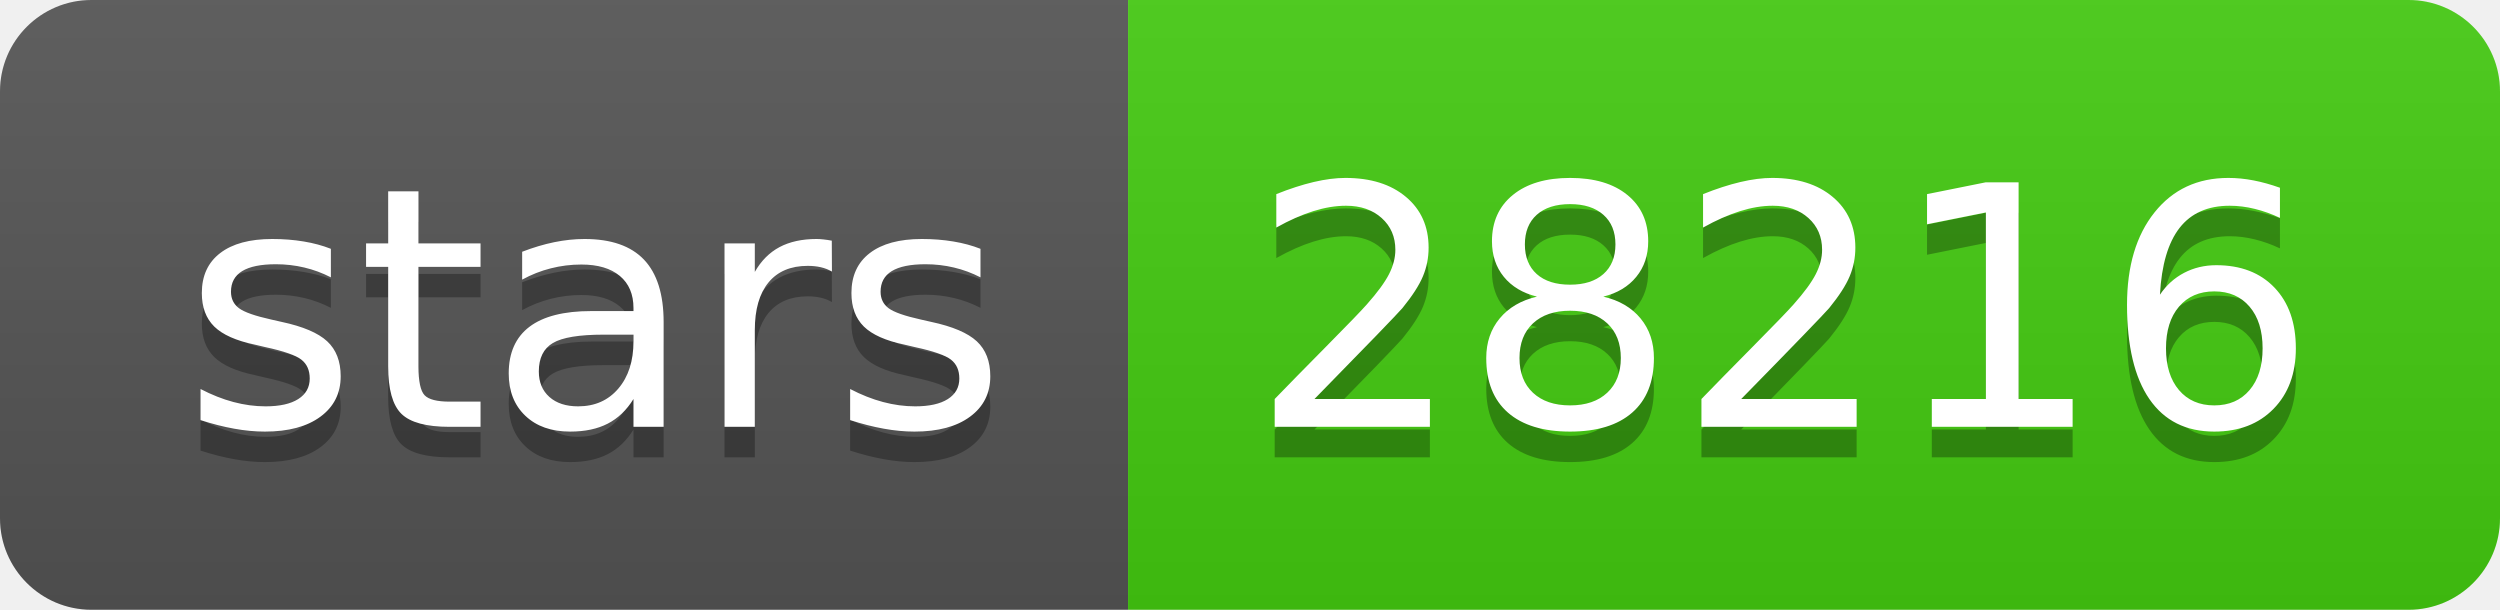
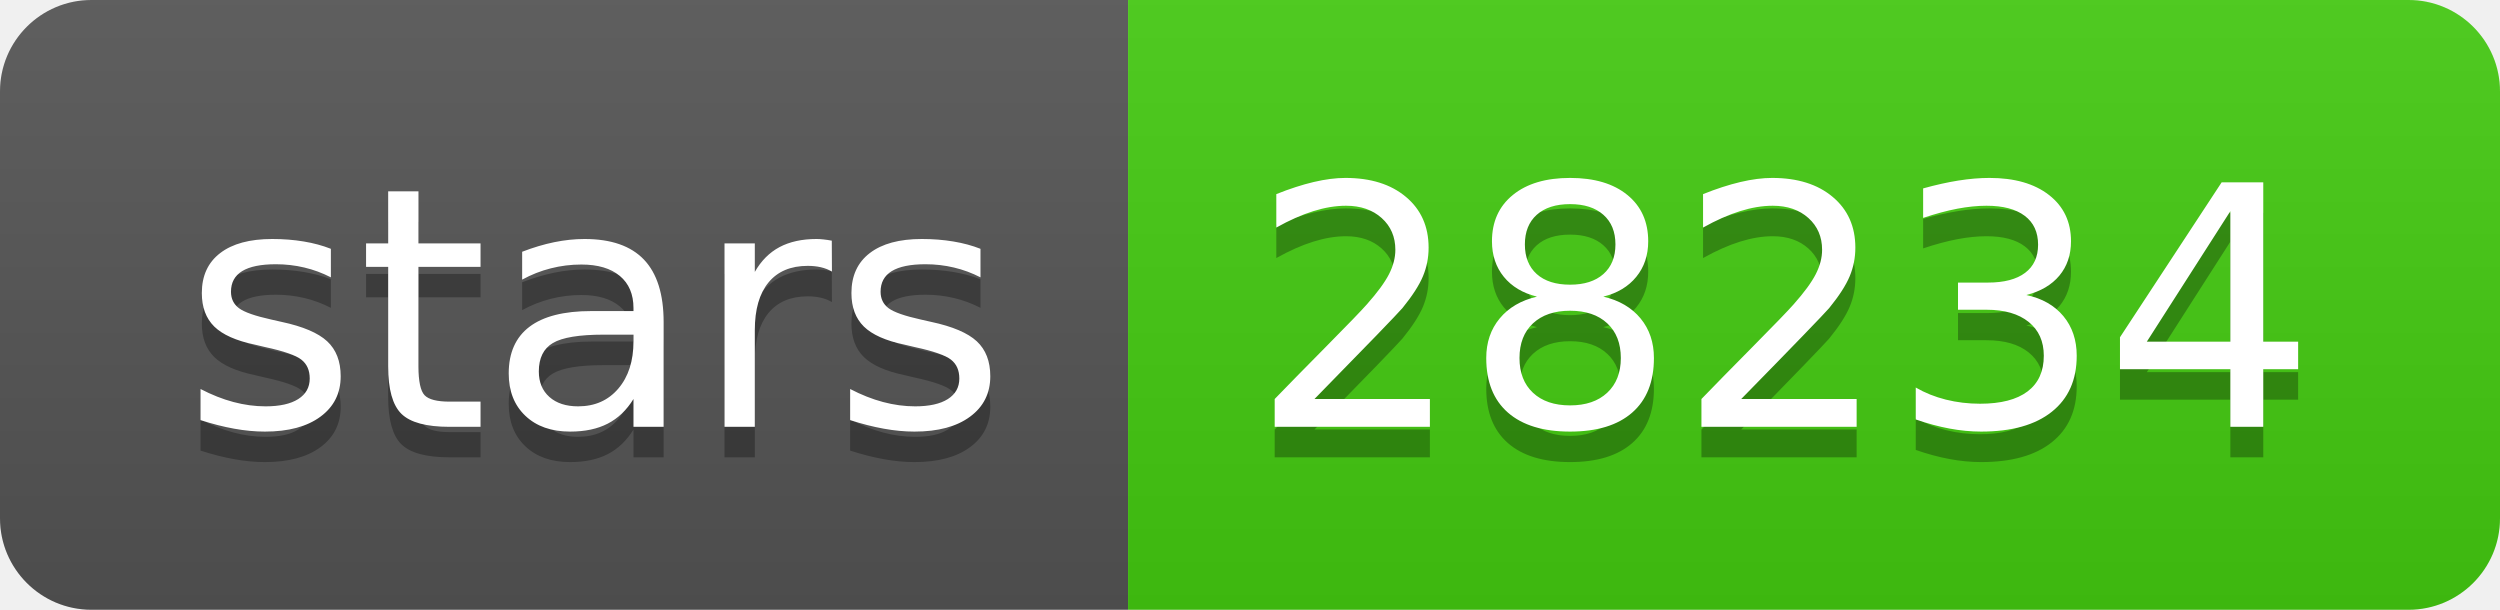
- <svg xmlns="http://www.w3.org/2000/svg" width="82" height="20" role="img" aria-label="stars: 28216">
+ <svg xmlns="http://www.w3.org/2000/svg" width="82" height="20" role="img" aria-label="stars: 28234">
  <linearGradient id="s" x2="0" y2="100%">
    <stop offset="0" stop-color="#bbb" stop-opacity=".1" />
    <stop offset="1" stop-opacity=".1" />
  </linearGradient>
  <clipPath id="r">
    <rect width="82" height="20" rx="3" fill="#fff" />
  </clipPath>
  <g clip-path="url(#r)">
    <rect width="37" height="20" fill="#555" />
    <rect x="37" width="45" height="20" fill="#4c1" />
    <rect width="82" height="20" fill="url(#s)" />
  </g>
  <g fill="#fff" text-anchor="middle" font-family="Verdana,Geneva,DejaVu Sans,sans-serif" text-rendering="geometricPrecision" font-size="110">
    <text aria-hidden="true" x="195" y="150" fill="#010101" fill-opacity=".3" transform="scale(.1)" textLength="270">stars</text>
    <text x="195" y="140" transform="scale(.1)" fill="#fff" textLength="270">stars</text>
-     <text aria-hidden="true" x="585" y="150" fill="#010101" fill-opacity=".3" transform="scale(.1)" textLength="350">28216</text>
-     <text x="585" y="140" transform="scale(.1)" fill="#fff" textLength="350">28216</text>
+     <text aria-hidden="true" x="585" y="150" fill="#010101" fill-opacity=".3" transform="scale(.1)" textLength="350">28234</text>
+     <text x="585" y="140" transform="scale(.1)" fill="#fff" textLength="350">28234</text>
  </g>
</svg>
